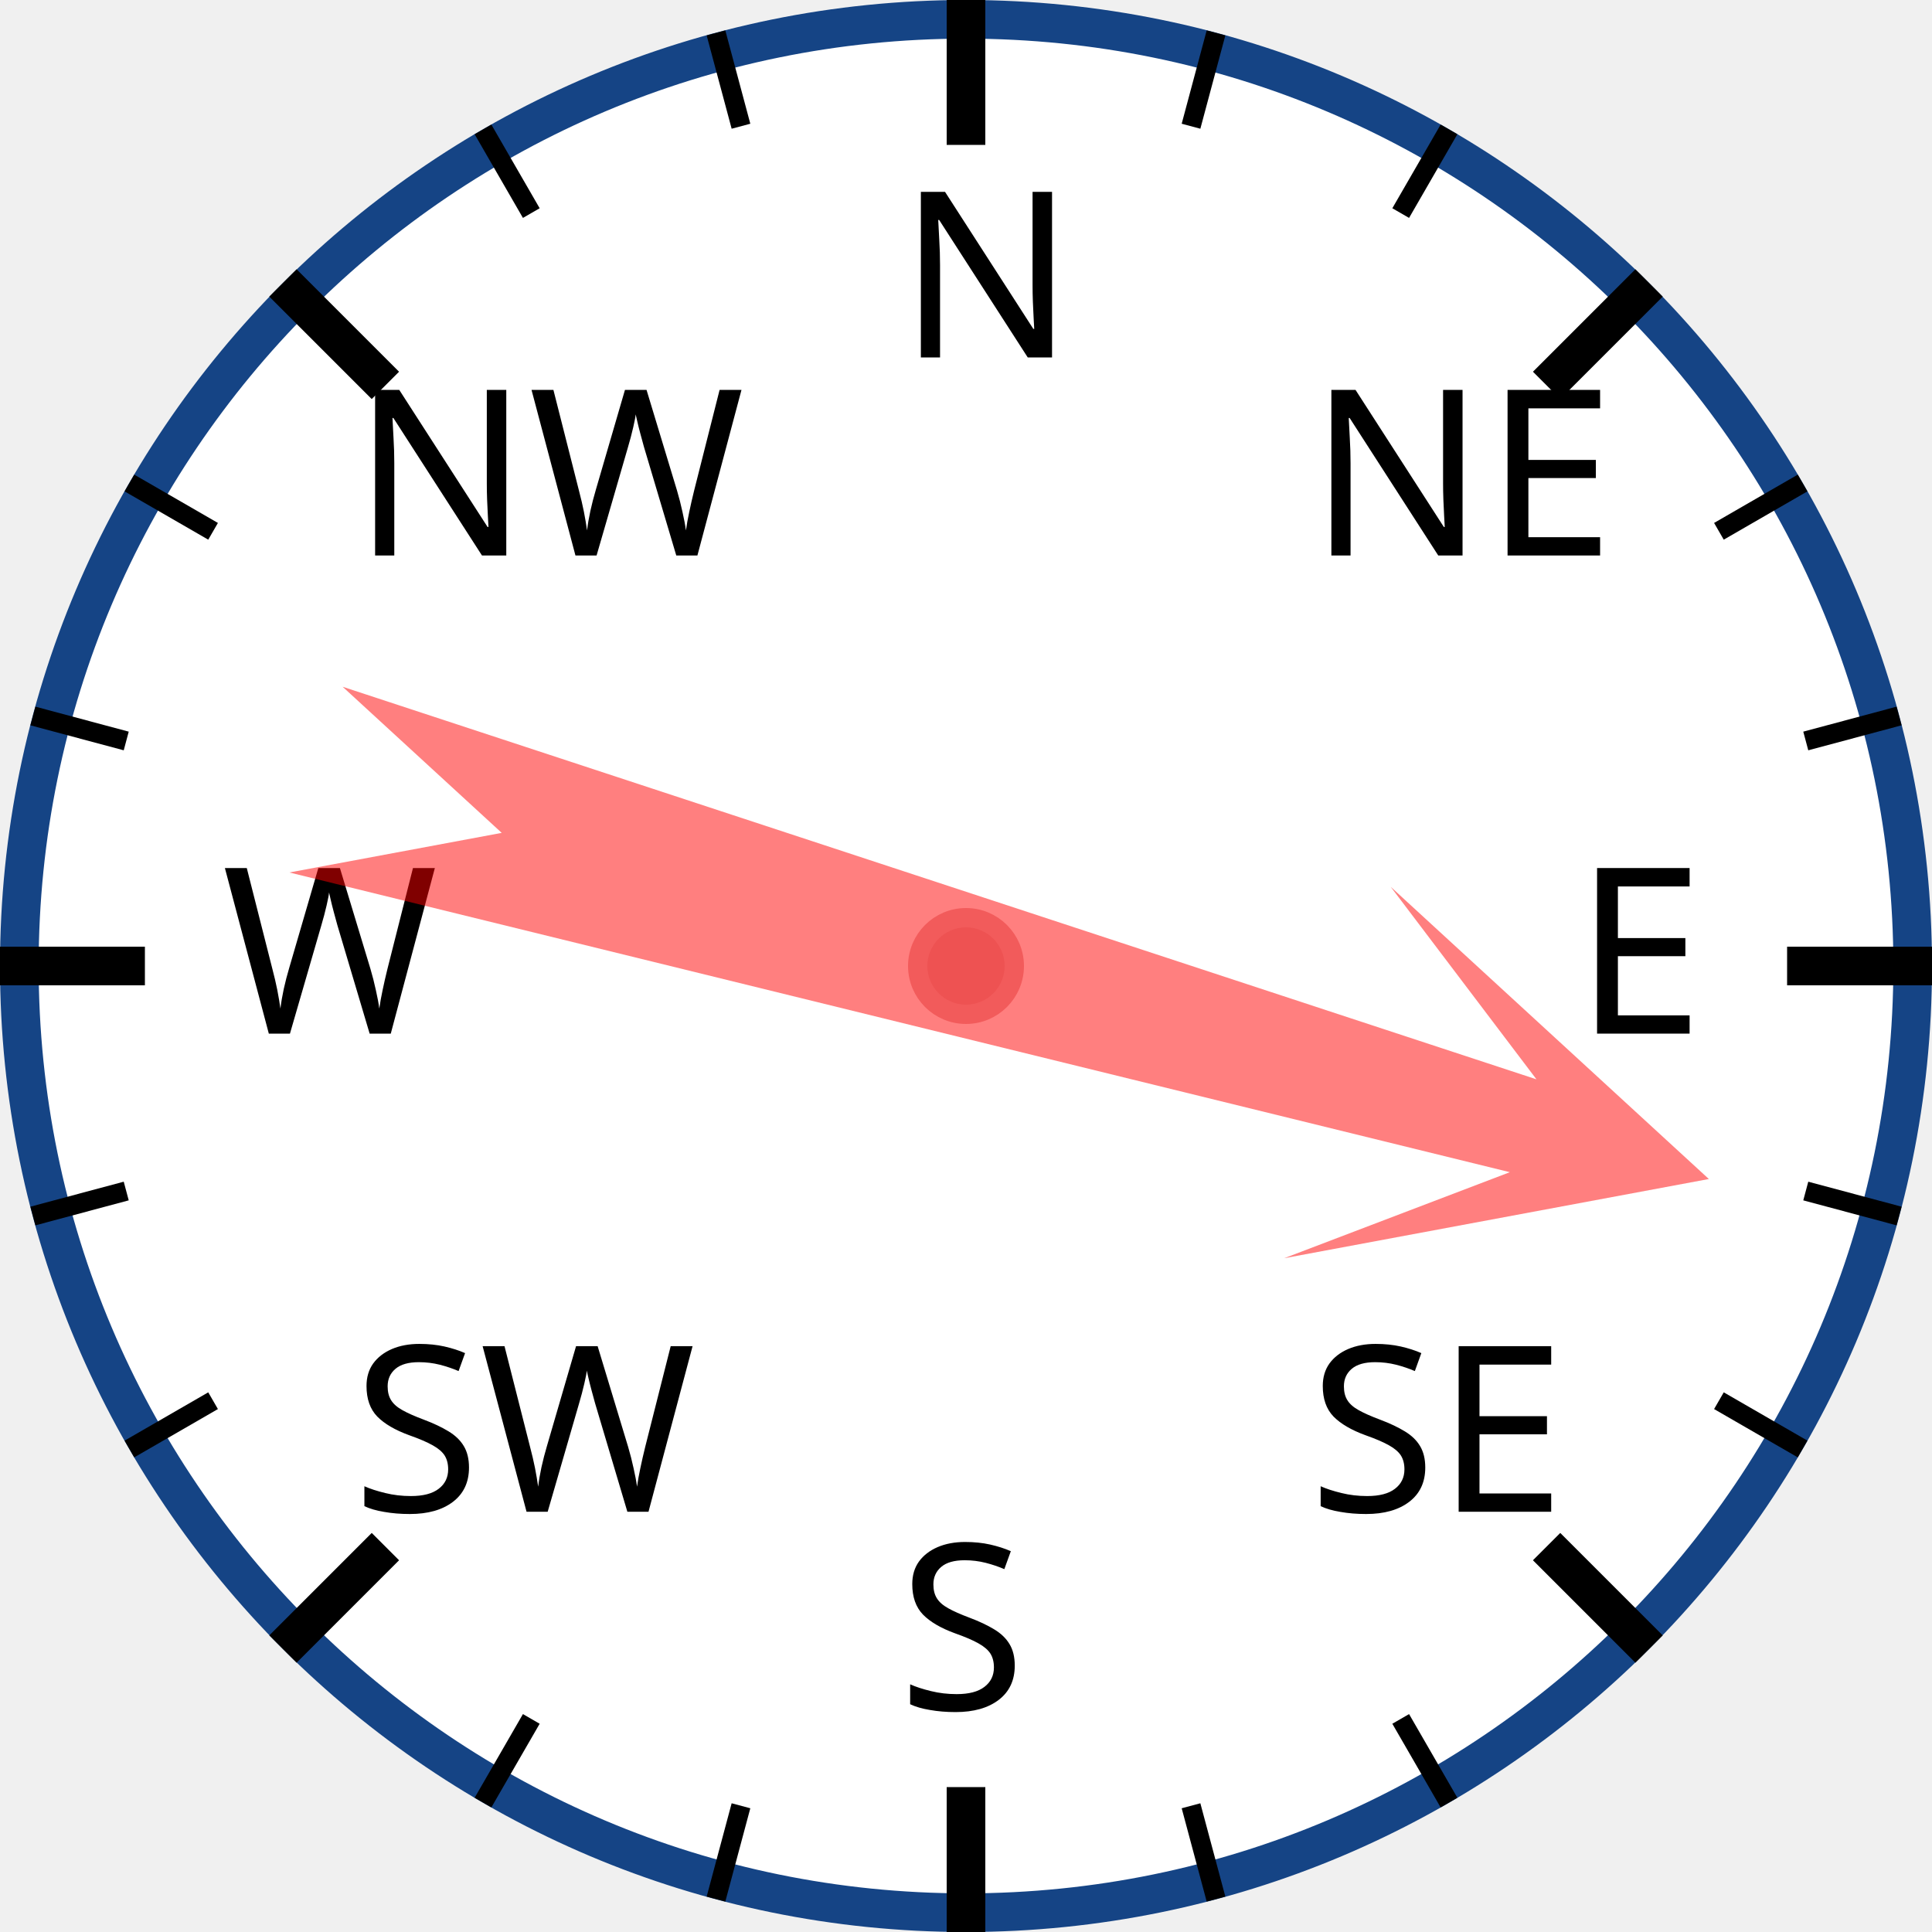
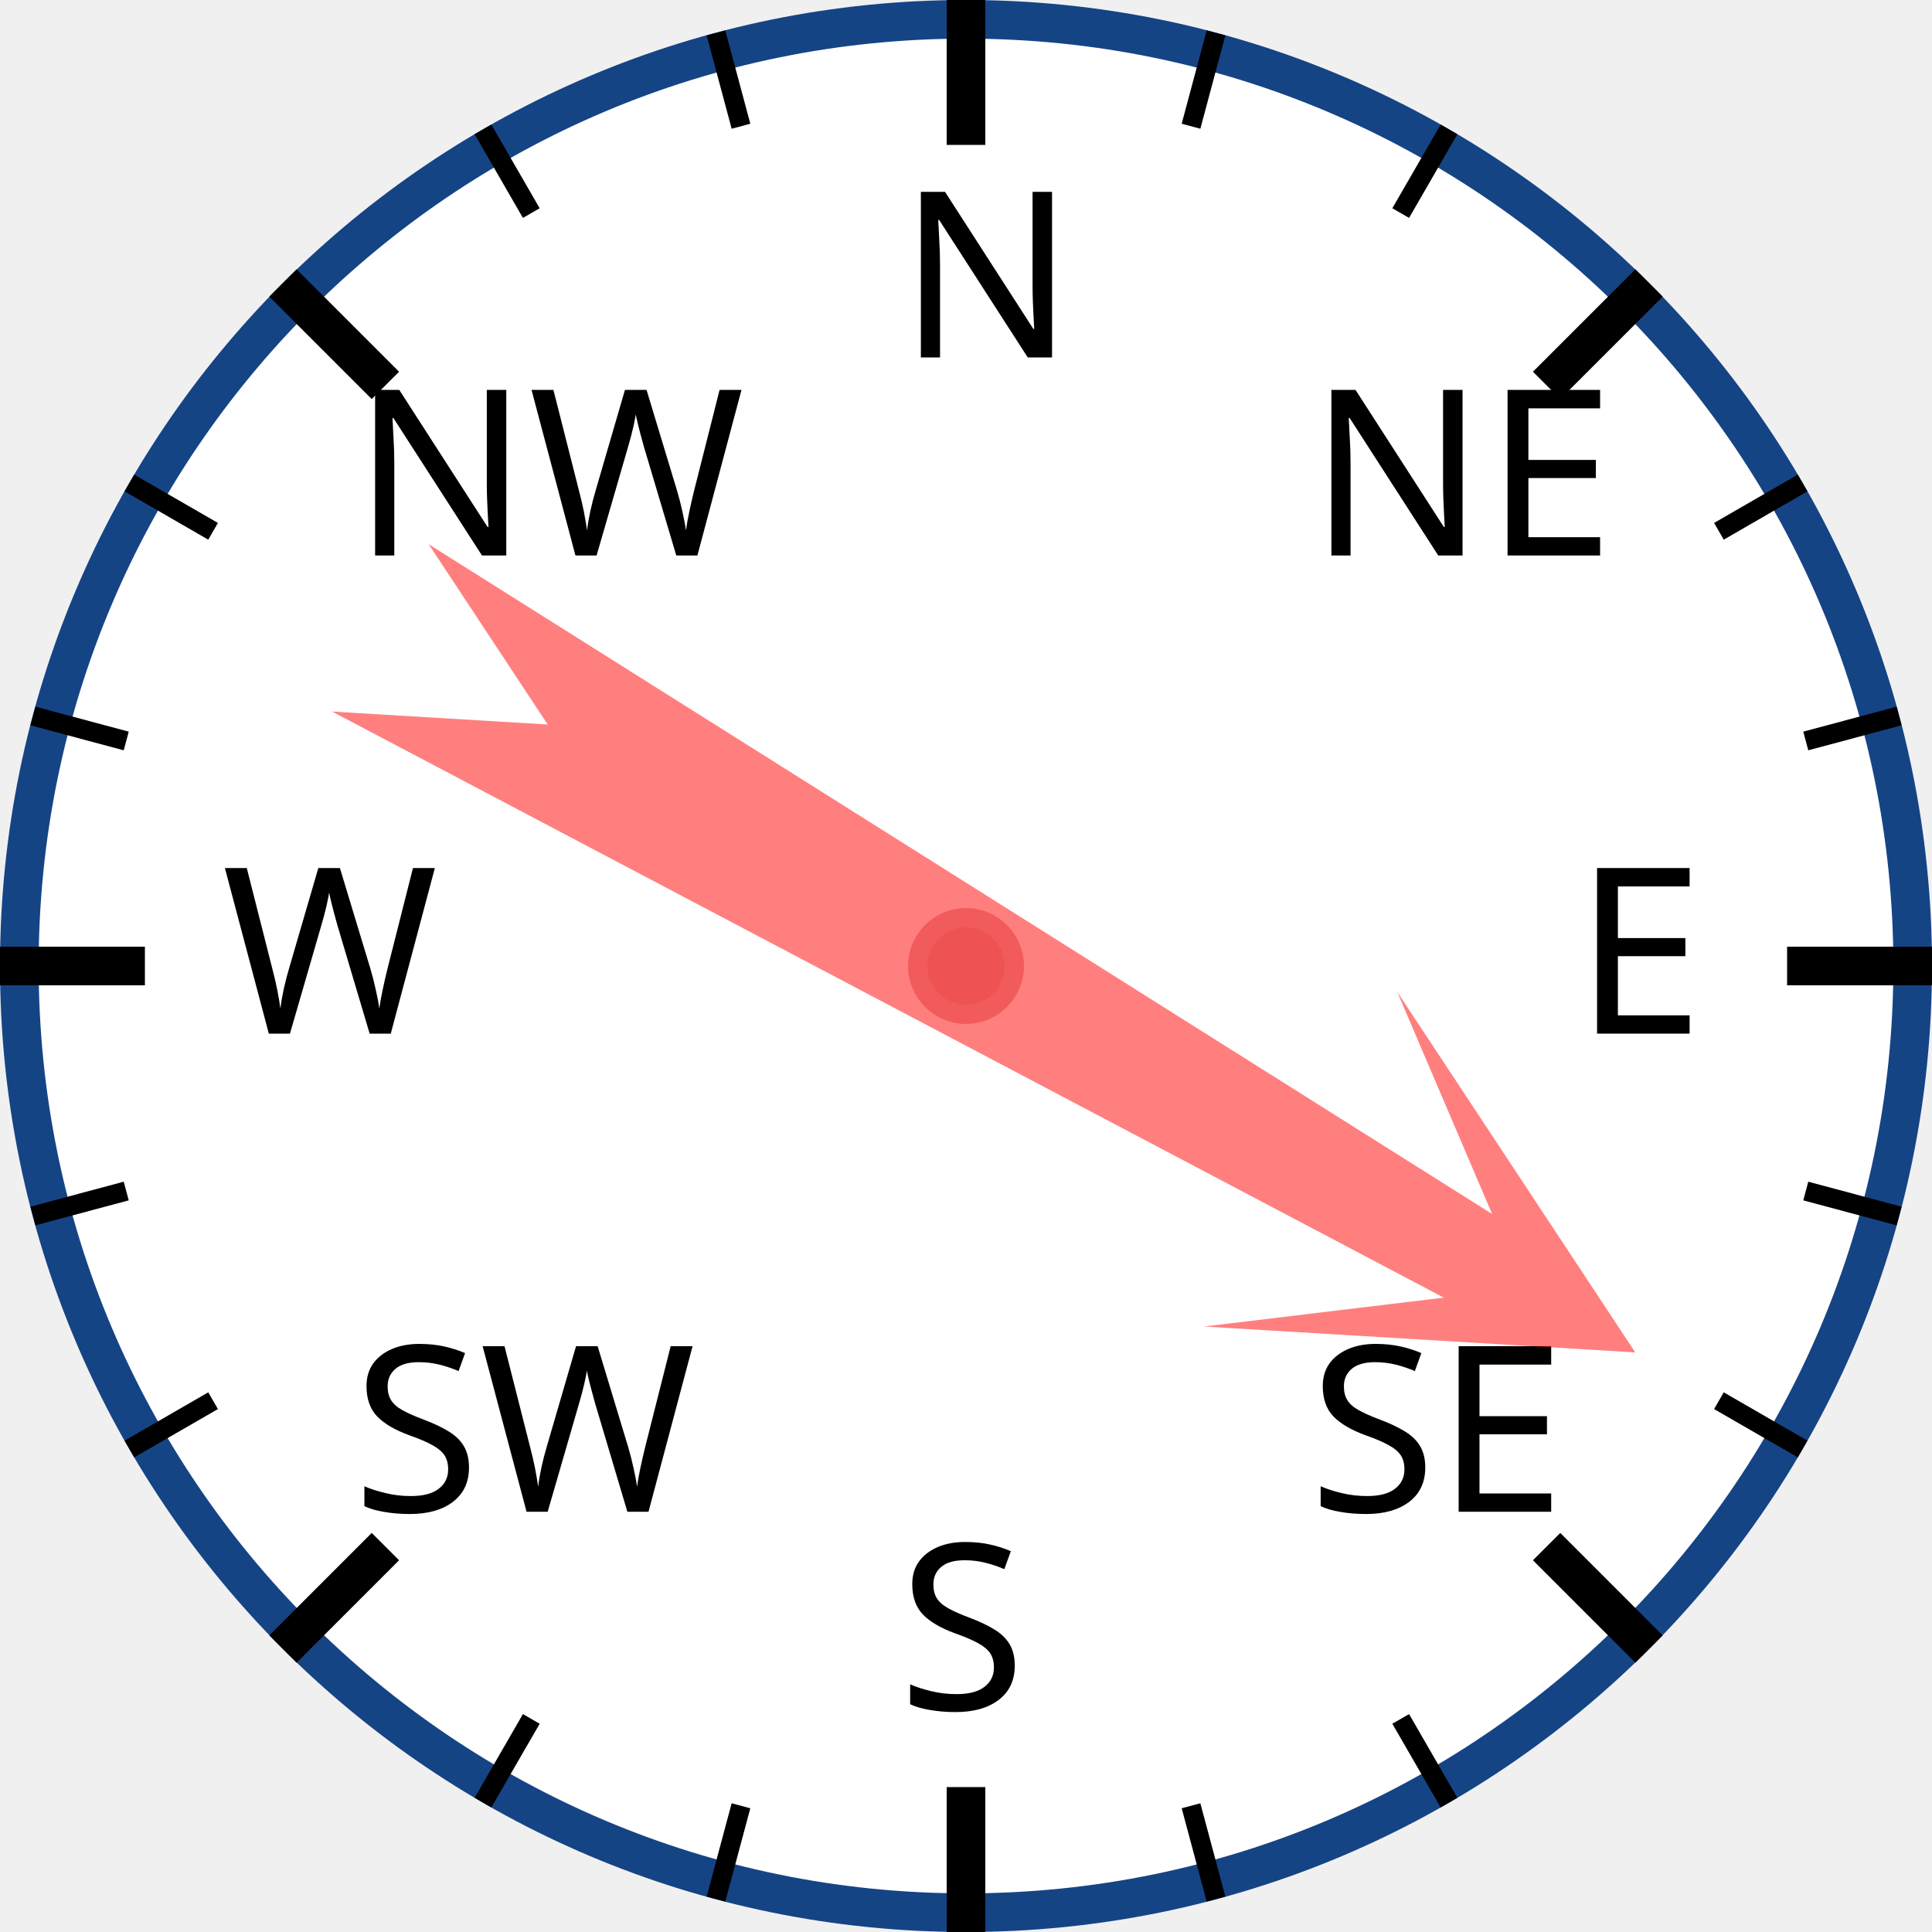
<svg xmlns="http://www.w3.org/2000/svg" width="120px" height="120px" viewBox="0 0 200 200">
  <circle cx="100" cy="100" r="98" style="fill: white; stroke: #154485; stroke-width: 4;" />
  <text x="93.0" y="37.0" style="font-family: sans-serif; font-size: 18pt;">N</text>
  <line x1="100.0" y1="0.0" x2="100.0" y2="15.0" style="stroke: black; stroke-width: 4;" />
  <line x1="74.118" y1="3.407" x2="76.706" y2="13.067" style="stroke: black; stroke-width: 2;" />
  <line x1="50" y1="13.397" x2="55" y2="22.058" style="stroke: black; stroke-width: 2;" />
  <text x="36.503" y="57.503" style="font-family: sans-serif; font-size: 18pt;">NW</text>
  <line x1="29.289" y1="29.289" x2="39.896" y2="39.896" style="stroke: black; stroke-width: 4;" />
  <line x1="13.397" y1="50" x2="22.058" y2="55" style="stroke: black; stroke-width: 2;" />
  <line x1="3.407" y1="74.118" x2="13.067" y2="76.706" style="stroke: black; stroke-width: 2;" />
  <text x="23.0" y="107.0" style="font-family: sans-serif; font-size: 18pt;">W</text>
  <line x1="0.0" y1="100.0" x2="15.0" y2="100.0" style="stroke: black; stroke-width: 4;" />
  <line x1="3.407" y1="125.882" x2="13.067" y2="123.294" style="stroke: black; stroke-width: 2;" />
  <line x1="13.397" y1="150" x2="22.058" y2="145" style="stroke: black; stroke-width: 2;" />
  <text x="36.503" y="156.497" style="font-family: sans-serif; font-size: 18pt;">SW</text>
  <line x1="29.289" y1="170.711" x2="39.896" y2="160.104" style="stroke: black; stroke-width: 4;" />
  <line x1="50" y1="186.603" x2="55" y2="177.942" style="stroke: black; stroke-width: 2;" />
  <line x1="74.118" y1="196.593" x2="76.706" y2="186.933" style="stroke: black; stroke-width: 2;" />
  <text x="93" y="177.0" style="font-family: sans-serif; font-size: 18pt;">S</text>
  <line x1="100" y1="200.0" x2="100" y2="185.0" style="stroke: black; stroke-width: 4;" />
  <line x1="125.882" y1="196.593" x2="123.294" y2="186.933" style="stroke: black; stroke-width: 2;" />
  <line x1="150.0" y1="186.603" x2="145.0" y2="177.942" style="stroke: black; stroke-width: 2;" />
  <text x="135.497" y="156.497" style="font-family: sans-serif; font-size: 18pt;">SE</text>
  <line x1="170.711" y1="170.711" x2="160.104" y2="160.104" style="stroke: black; stroke-width: 4;" />
  <line x1="186.603" y1="150" x2="177.942" y2="145" style="stroke: black; stroke-width: 2;" />
  <line x1="196.593" y1="125.882" x2="186.933" y2="123.294" style="stroke: black; stroke-width: 2;" />
  <text x="163.0" y="107" style="font-family: sans-serif; font-size: 18pt;">E</text>
  <line x1="200.0" y1="100" x2="185.0" y2="100" style="stroke: black; stroke-width: 4;" />
  <line x1="196.593" y1="74.118" x2="186.933" y2="76.706" style="stroke: black; stroke-width: 2;" />
  <line x1="186.603" y1="50" x2="177.942" y2="55" style="stroke: black; stroke-width: 2;" />
  <text x="135.497" y="57.503" style="font-family: sans-serif; font-size: 18pt;">NE</text>
  <line x1="170.711" y1="29.289" x2="160.104" y2="39.896" style="stroke: black; stroke-width: 4;" />
  <line x1="150" y1="13.397" x2="145" y2="22.058" style="stroke: black; stroke-width: 2;" />
  <line x1="125.882" y1="3.407" x2="123.294" y2="13.067" style="stroke: black; stroke-width: 2;" />
-   <polygon points="100 20 120 60 105 40 110 170 100 150 90 170 95 40 80 60" style="fill: red; fill-opacity: 0.5;" transform="rotate(106,100,100)" />
+   <polygon points="100 20 120 60 105 40 110 170 100 150 90 170 95 40 80 60" style="fill: red; fill-opacity: 0.5;" transform="rotate(120,100,100)" />
  <circle cx="100" cy="100" r="5" style="fill: #EE5252; stroke: #F25B5B; stroke-width: 2;" />
</svg>
